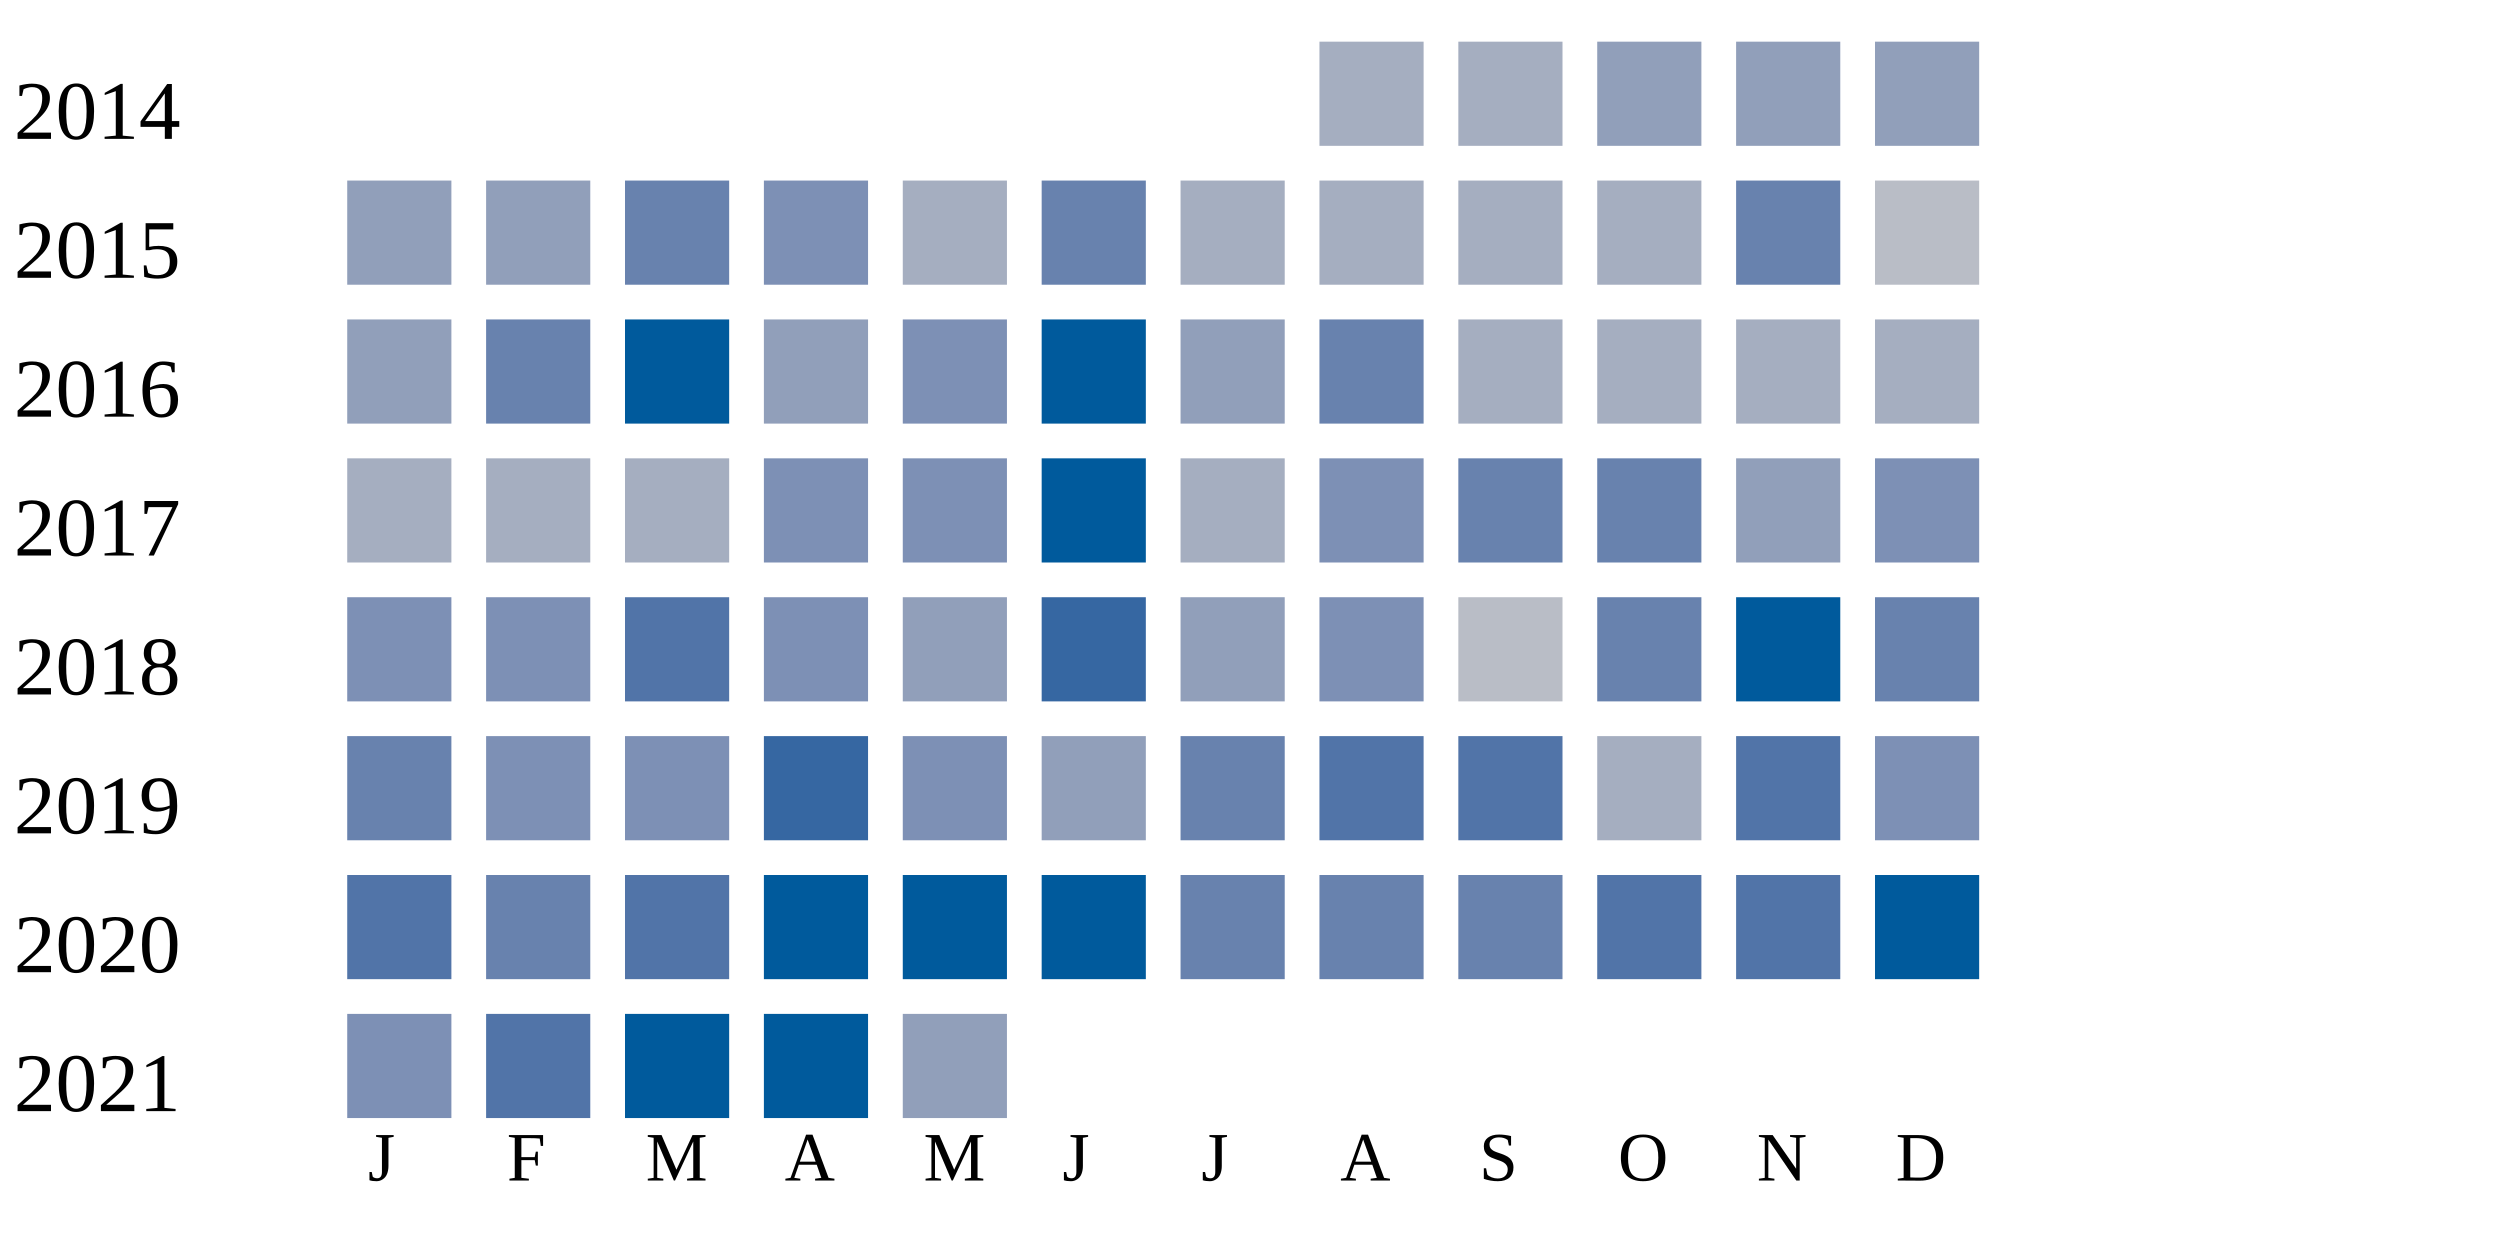
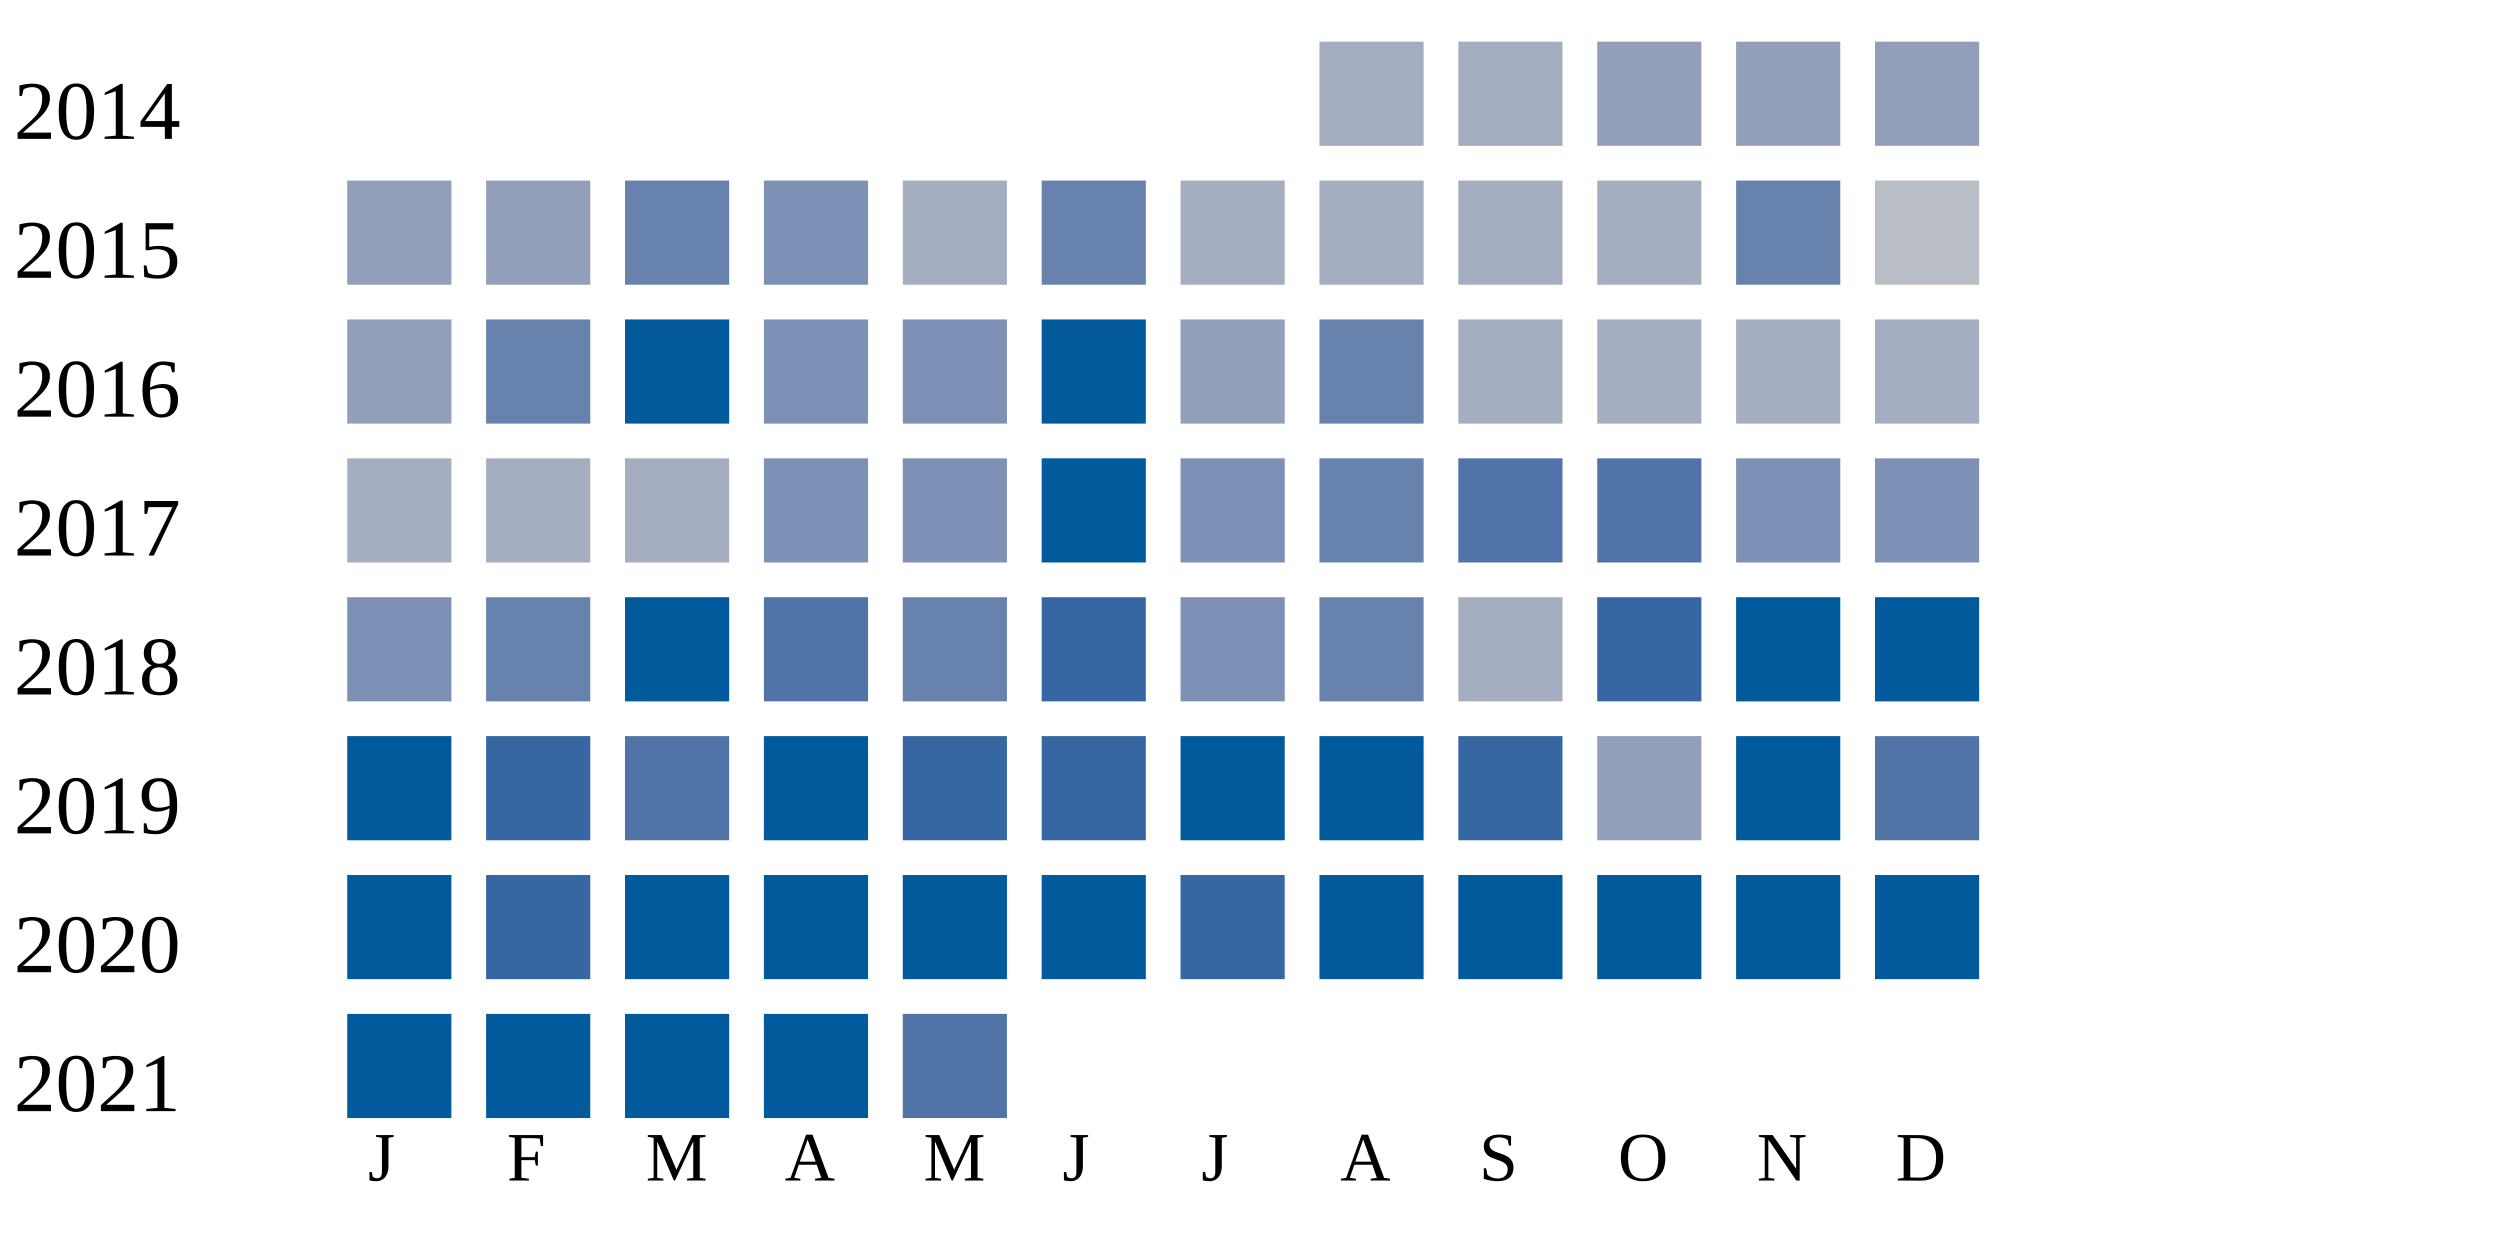
<svg xmlns="http://www.w3.org/2000/svg" width="360" height="180">
  <g transform="translate(0 0)">
    <text x="2" y="20">2014</text>
    <rect x="190" y="6" width="15" height="15" fill="#a5aec0" />
    <rect x="210" y="6" width="15" height="15" fill="#a5aec0" />
    <rect x="230" y="6" width="15" height="15" fill="#919fba" />
    <rect x="250" y="6" width="15" height="15" fill="#919fba" />
    <rect x="270" y="6" width="15" height="15" fill="#919fba" />
  </g>
  <g transform="translate(0 20)">
    <text x="2" y="20">2015</text>
    <rect x="50" y="6" width="15" height="15" fill="#919fba" />
    <rect x="70" y="6" width="15" height="15" fill="#919fba" />
    <rect x="90" y="6" width="15" height="15" fill="#6882ae" />
    <rect x="110" y="6" width="15" height="15" fill="#7d90b5" />
    <rect x="130" y="6" width="15" height="15" fill="#a5aec0" />
    <rect x="150" y="6" width="15" height="15" fill="#6882ae" />
    <rect x="170" y="6" width="15" height="15" fill="#a5aec0" />
    <rect x="190" y="6" width="15" height="15" fill="#a5aec0" />
    <rect x="210" y="6" width="15" height="15" fill="#a5aec0" />
    <rect x="230" y="6" width="15" height="15" fill="#a5aec0" />
    <rect x="250" y="6" width="15" height="15" fill="#6882ae" />
    <rect x="270" y="6" width="15" height="15" fill="#b9bdc6" />
  </g>
  <g transform="translate(0 40)">
    <text x="2" y="20">2016</text>
    <rect x="50" y="6" width="15" height="15" fill="#919fba" />
    <rect x="70" y="6" width="15" height="15" fill="#6882ae" />
    <rect x="90" y="6" width="15" height="15" fill="#005a9c" />
-     <rect x="110" y="6" width="15" height="15" fill="#919fba" />
+     <rect x="110" y="6" width="15" height="15" fill="#7d90b5" />
    <rect x="130" y="6" width="15" height="15" fill="#7d90b5" />
    <rect x="150" y="6" width="15" height="15" fill="#005a9c" />
    <rect x="170" y="6" width="15" height="15" fill="#919fba" />
    <rect x="190" y="6" width="15" height="15" fill="#6882ae" />
    <rect x="210" y="6" width="15" height="15" fill="#a5aec0" />
    <rect x="230" y="6" width="15" height="15" fill="#a5aec0" />
    <rect x="250" y="6" width="15" height="15" fill="#a5aec0" />
    <rect x="270" y="6" width="15" height="15" fill="#a5aec0" />
  </g>
  <g transform="translate(0 60)">
    <text x="2" y="20">2017</text>
    <rect x="50" y="6" width="15" height="15" fill="#a5aec0" />
    <rect x="70" y="6" width="15" height="15" fill="#a5aec0" />
    <rect x="90" y="6" width="15" height="15" fill="#a5aec0" />
    <rect x="110" y="6" width="15" height="15" fill="#7d90b5" />
    <rect x="130" y="6" width="15" height="15" fill="#7d90b5" />
    <rect x="150" y="6" width="15" height="15" fill="#005a9c" />
-     <rect x="170" y="6" width="15" height="15" fill="#a5aec0" />
-     <rect x="190" y="6" width="15" height="15" fill="#7d90b5" />
-     <rect x="210" y="6" width="15" height="15" fill="#6882ae" />
-     <rect x="230" y="6" width="15" height="15" fill="#6882ae" />
-     <rect x="250" y="6" width="15" height="15" fill="#919fba" />
+     <rect x="170" y="6" width="15" height="15" fill="#7d90b5" />
+     <rect x="190" y="6" width="15" height="15" fill="#6882ae" />
+     <rect x="210" y="6" width="15" height="15" fill="#5174a8" />
+     <rect x="230" y="6" width="15" height="15" fill="#5174a8" />
+     <rect x="250" y="6" width="15" height="15" fill="#7d90b5" />
    <rect x="270" y="6" width="15" height="15" fill="#7d90b5" />
  </g>
  <g transform="translate(0 80)">
    <text x="2" y="20">2018</text>
    <rect x="50" y="6" width="15" height="15" fill="#7d90b5" />
-     <rect x="70" y="6" width="15" height="15" fill="#7d90b5" />
-     <rect x="90" y="6" width="15" height="15" fill="#5174a8" />
-     <rect x="110" y="6" width="15" height="15" fill="#7d90b5" />
-     <rect x="130" y="6" width="15" height="15" fill="#919fba" />
+     <rect x="70" y="6" width="15" height="15" fill="#6882ae" />
+     <rect x="90" y="6" width="15" height="15" fill="#005a9c" />
+     <rect x="110" y="6" width="15" height="15" fill="#5174a8" />
+     <rect x="130" y="6" width="15" height="15" fill="#6882ae" />
    <rect x="150" y="6" width="15" height="15" fill="#3667a2" />
-     <rect x="170" y="6" width="15" height="15" fill="#919fba" />
-     <rect x="190" y="6" width="15" height="15" fill="#7d90b5" />
-     <rect x="210" y="6" width="15" height="15" fill="#b9bdc6" />
-     <rect x="230" y="6" width="15" height="15" fill="#6882ae" />
+     <rect x="170" y="6" width="15" height="15" fill="#7d90b5" />
+     <rect x="190" y="6" width="15" height="15" fill="#6882ae" />
+     <rect x="210" y="6" width="15" height="15" fill="#a5aec0" />
+     <rect x="230" y="6" width="15" height="15" fill="#3667a2" />
    <rect x="250" y="6" width="15" height="15" fill="#005a9c" />
-     <rect x="270" y="6" width="15" height="15" fill="#6882ae" />
+     <rect x="270" y="6" width="15" height="15" fill="#005a9c" />
  </g>
  <g transform="translate(0 100)">
    <text x="2" y="20">2019</text>
-     <rect x="50" y="6" width="15" height="15" fill="#6882ae" />
-     <rect x="70" y="6" width="15" height="15" fill="#7d90b5" />
-     <rect x="90" y="6" width="15" height="15" fill="#7d90b5" />
-     <rect x="110" y="6" width="15" height="15" fill="#3667a2" />
-     <rect x="130" y="6" width="15" height="15" fill="#7d90b5" />
-     <rect x="150" y="6" width="15" height="15" fill="#919fba" />
-     <rect x="170" y="6" width="15" height="15" fill="#6882ae" />
-     <rect x="190" y="6" width="15" height="15" fill="#5174a8" />
-     <rect x="210" y="6" width="15" height="15" fill="#5174a8" />
-     <rect x="230" y="6" width="15" height="15" fill="#a5aec0" />
-     <rect x="250" y="6" width="15" height="15" fill="#5174a8" />
-     <rect x="270" y="6" width="15" height="15" fill="#7d90b5" />
+     <rect x="50" y="6" width="15" height="15" fill="#005a9c" />
+     <rect x="70" y="6" width="15" height="15" fill="#3667a2" />
+     <rect x="90" y="6" width="15" height="15" fill="#5174a8" />
+     <rect x="110" y="6" width="15" height="15" fill="#005a9c" />
+     <rect x="130" y="6" width="15" height="15" fill="#3667a2" />
+     <rect x="150" y="6" width="15" height="15" fill="#3667a2" />
+     <rect x="170" y="6" width="15" height="15" fill="#005a9c" />
+     <rect x="190" y="6" width="15" height="15" fill="#005a9c" />
+     <rect x="210" y="6" width="15" height="15" fill="#3667a2" />
+     <rect x="230" y="6" width="15" height="15" fill="#919fba" />
+     <rect x="250" y="6" width="15" height="15" fill="#005a9c" />
+     <rect x="270" y="6" width="15" height="15" fill="#5174a8" />
  </g>
  <g transform="translate(0 120)">
    <text x="2" y="20">2020</text>
-     <rect x="50" y="6" width="15" height="15" fill="#5174a8" />
-     <rect x="70" y="6" width="15" height="15" fill="#6882ae" />
-     <rect x="90" y="6" width="15" height="15" fill="#5174a8" />
+     <rect x="50" y="6" width="15" height="15" fill="#005a9c" />
+     <rect x="70" y="6" width="15" height="15" fill="#3667a2" />
+     <rect x="90" y="6" width="15" height="15" fill="#005a9c" />
    <rect x="110" y="6" width="15" height="15" fill="#005a9c" />
    <rect x="130" y="6" width="15" height="15" fill="#005a9c" />
    <rect x="150" y="6" width="15" height="15" fill="#005a9c" />
-     <rect x="170" y="6" width="15" height="15" fill="#6882ae" />
-     <rect x="190" y="6" width="15" height="15" fill="#6882ae" />
-     <rect x="210" y="6" width="15" height="15" fill="#6882ae" />
-     <rect x="230" y="6" width="15" height="15" fill="#5174a8" />
-     <rect x="250" y="6" width="15" height="15" fill="#5174a8" />
+     <rect x="170" y="6" width="15" height="15" fill="#3667a2" />
+     <rect x="190" y="6" width="15" height="15" fill="#005a9c" />
+     <rect x="210" y="6" width="15" height="15" fill="#005a9c" />
+     <rect x="230" y="6" width="15" height="15" fill="#005a9c" />
+     <rect x="250" y="6" width="15" height="15" fill="#005a9c" />
    <rect x="270" y="6" width="15" height="15" fill="#005a9c" />
  </g>
  <g transform="translate(0 140)">
    <text x="2" y="20">2021</text>
-     <rect x="50" y="6" width="15" height="15" fill="#7d90b5" />
-     <rect x="70" y="6" width="15" height="15" fill="#5174a8" />
+     <rect x="50" y="6" width="15" height="15" fill="#005a9c" />
+     <rect x="70" y="6" width="15" height="15" fill="#005a9c" />
    <rect x="90" y="6" width="15" height="15" fill="#005a9c" />
    <rect x="110" y="6" width="15" height="15" fill="#005a9c" />
-     <rect x="130" y="6" width="15" height="15" fill="#919fba" />
+     <rect x="130" y="6" width="15" height="15" fill="#5174a8" />
  </g>
  <text style="font-size: 10px; text-align: center" x="53" y="170">J</text>
  <text style="font-size: 10px; text-align: center" x="73" y="170">F</text>
  <text style="font-size: 10px; text-align: center" x="93" y="170">M</text>
  <text style="font-size: 10px; text-align: center" x="113" y="170">A</text>
  <text style="font-size: 10px; text-align: center" x="133" y="170">M</text>
  <text style="font-size: 10px; text-align: center" x="153" y="170">J</text>
  <text style="font-size: 10px; text-align: center" x="173" y="170">J</text>
  <text style="font-size: 10px; text-align: center" x="193" y="170">A</text>
  <text style="font-size: 10px; text-align: center" x="213" y="170">S</text>
  <text style="font-size: 10px; text-align: center" x="233" y="170">O</text>
  <text style="font-size: 10px; text-align: center" x="253" y="170">N</text>
  <text style="font-size: 10px; text-align: center" x="273" y="170">D</text>
  <text style="font-size: 10px;" x="155" y="189">Less</text>
  <rect fill="#b9bdc6" width="10" height="10" x="180" y="180" />
  <rect fill="#919fba" width="10" height="10" x="195" y="180" />
  <rect fill="#6882ae" width="10" height="10" x="210" y="180" />
  <rect fill="#005a9c" width="10" height="10" x="225" y="180" />
  <text x="240" y="189" style="font-size: 10px;">More</text>
</svg>
